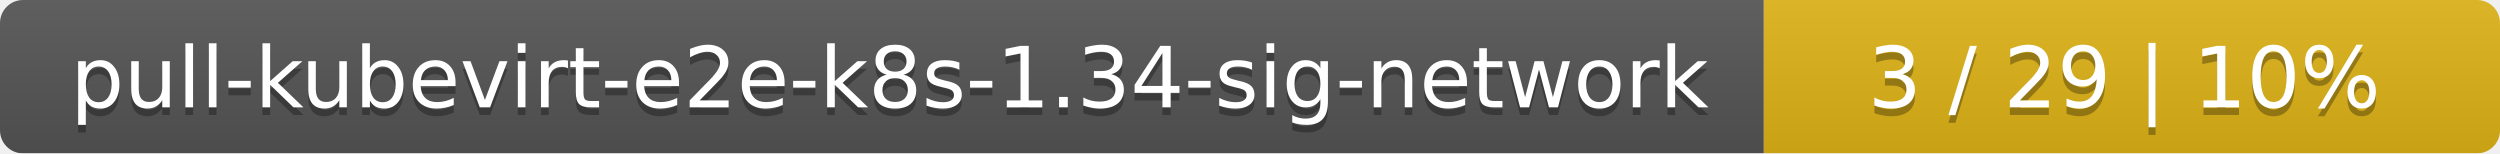
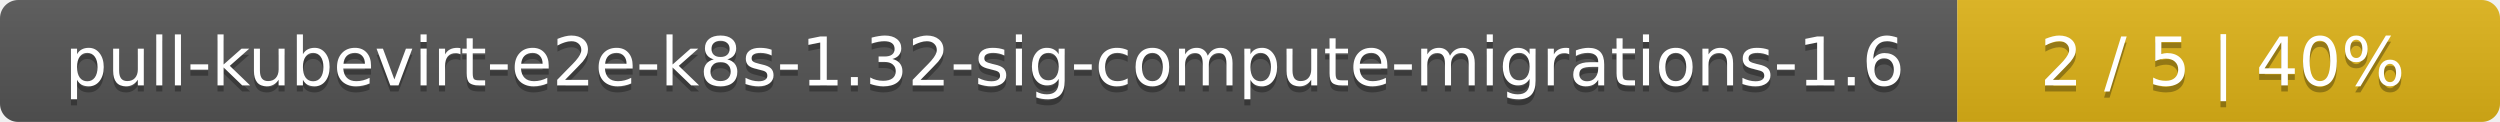
- <svg xmlns="http://www.w3.org/2000/svg" width="326" height="20">
+ <svg xmlns="http://www.w3.org/2000/svg" width="410" height="20">
  <linearGradient id="smooth" x2="0" y2="100%">
    <stop offset="0" stop-color="#bbb" stop-opacity=".1" />
    <stop offset="1" stop-opacity=".1" />
  </linearGradient>
  <mask id="round">
-     <rect width="326" height="20" rx="3" fill="#fff" />
+     <rect width="410" height="20" rx="3" fill="#fff" />
  </mask>
  <g mask="url(#round)">
-     <rect width="230" height="20" fill="#555" />
-     <rect x="230" width="96" height="20" fill="#dfb317" />
-     <rect width="326" height="20" fill="url(#smooth)" />
+     <rect width="321" height="20" fill="#555" />
+     <rect x="321" width="89" height="20" fill="#dfb317" />
+     <rect width="410" height="20" fill="url(#smooth)" />
  </g>
  <g fill="#fff" text-anchor="middle" font-family="DejaVu Sans,Verdana,Geneva,sans-serif" font-size="11">
-     <text x="116" y="15" fill="#010101" fill-opacity=".3">pull-kubevirt-e2e-k8s-1.34-sig-network</text>
-     <text x="116" y="14">pull-kubevirt-e2e-k8s-1.34-sig-network</text>
-     <text x="277" y="15" fill="#010101" fill-opacity=".3">3 / 29    |    10%</text>
-     <text x="277" y="14">3 / 29    |    10%</text>
+     <text x="161.5" y="15" fill="#010101" fill-opacity=".3">pull-kubevirt-e2e-k8s-1.32-sig-compute-migrations-1.6</text>
+     <text x="161.5" y="14">pull-kubevirt-e2e-k8s-1.32-sig-compute-migrations-1.6</text>
+     <text x="364.5" y="15" fill="#010101" fill-opacity=".3">2 / 5    |    40%</text>
+     <text x="364.5" y="14">2 / 5    |    40%</text>
  </g>
</svg>
